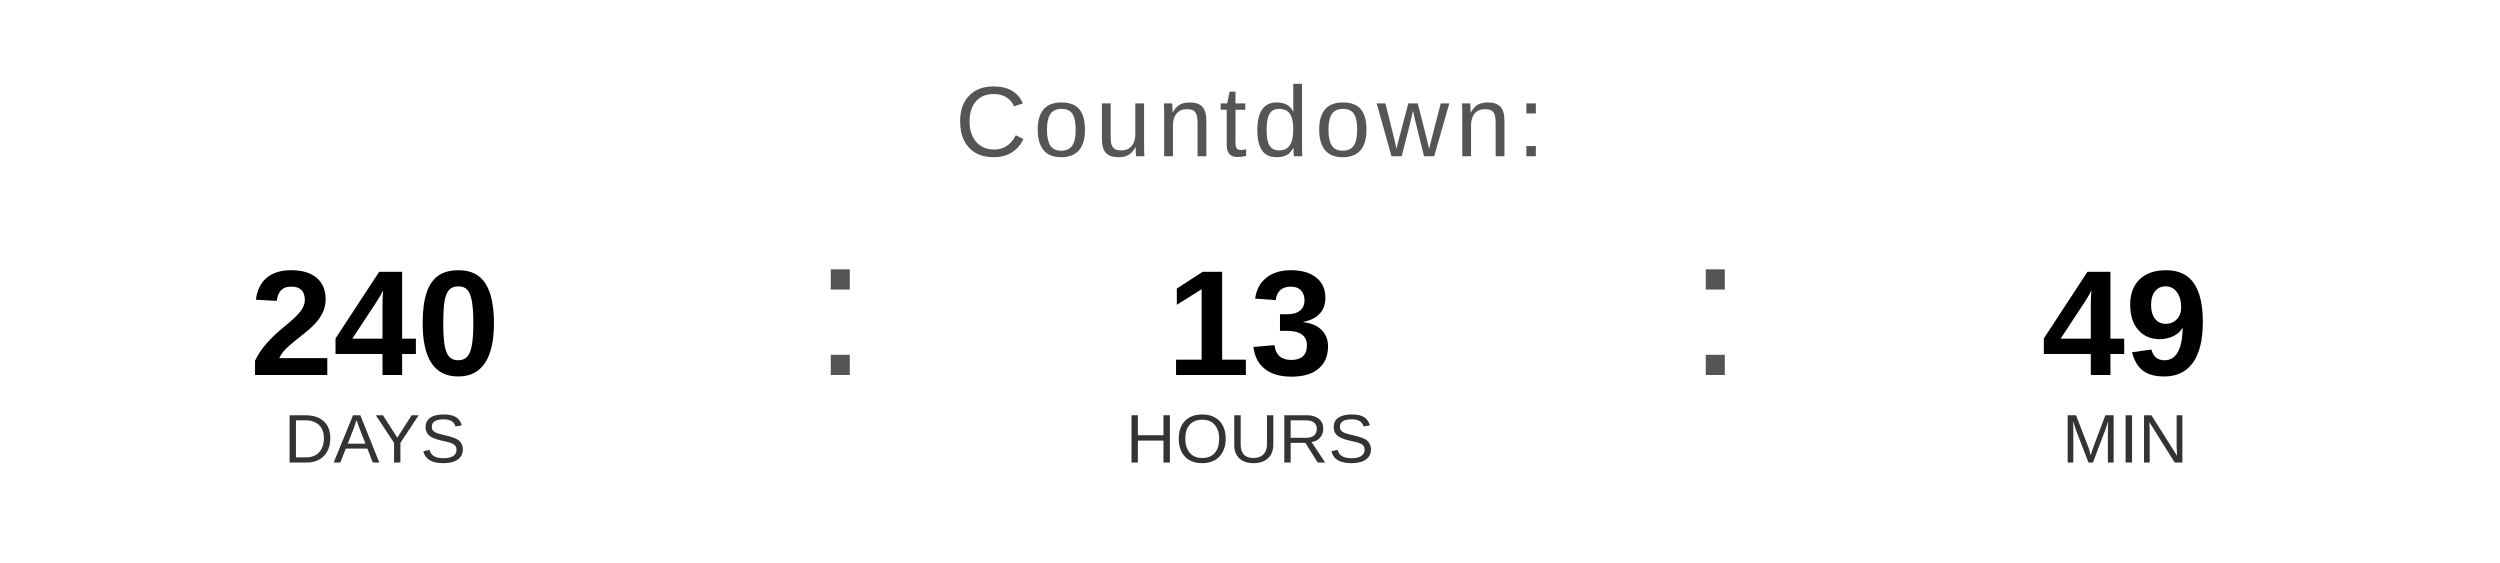
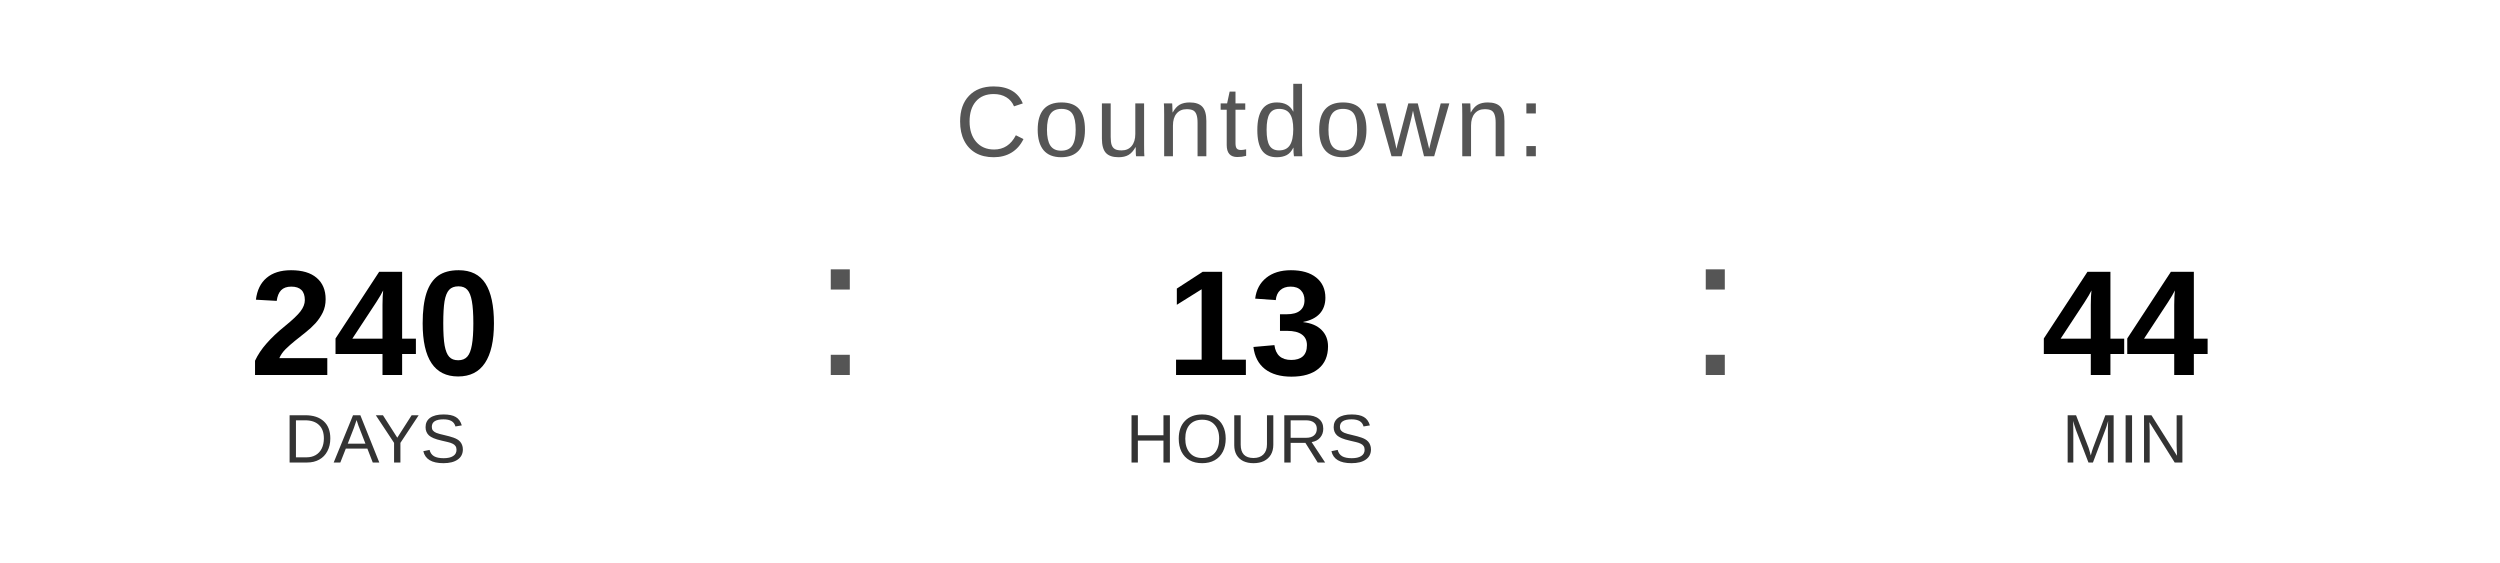
<svg xmlns="http://www.w3.org/2000/svg" width="400" height="90" viewBox="0 0 400 90">
  <text x="200" y="25" font-family="Arial, Helvetica, sans-serif" font-size="16" fill="#555555" text-anchor="middle" letter-spacing="1">
    Countdown:
  </text>
  <text x="60" y="60" font-family="Arial, Helvetica, sans-serif" font-size="24" font-weight="bold" fill="#000000" text-anchor="middle">240</text>
  <text x="60" y="74" font-family="Arial, Helvetica, sans-serif" font-size="11" fill="#333333" text-anchor="middle">DAYS</text>
  <text x="130" y="60" font-family="Arial, sans-serif" font-size="32" fill="#555555">:</text>
  <text x="200" y="60" font-family="Arial, Helvetica, sans-serif" font-size="24" font-weight="bold" fill="#000000" text-anchor="middle">13</text>
  <text x="200" y="74" font-family="Arial, Helvetica, sans-serif" font-size="11" fill="#333333" text-anchor="middle">HOURS</text>
  <text x="270" y="60" font-family="Arial, sans-serif" font-size="32" fill="#555555">:</text>
-   <text x="340" y="60" font-family="Arial, Helvetica, sans-serif" font-size="24" font-weight="bold" fill="#000000" text-anchor="middle">49</text>
+   <text x="340" y="60" font-family="Arial, Helvetica, sans-serif" font-size="24" font-weight="bold" fill="#000000" text-anchor="middle">44</text>
  <text x="340" y="74" font-family="Arial, Helvetica, sans-serif" font-size="11" fill="#333333" text-anchor="middle">MIN</text>
</svg>
